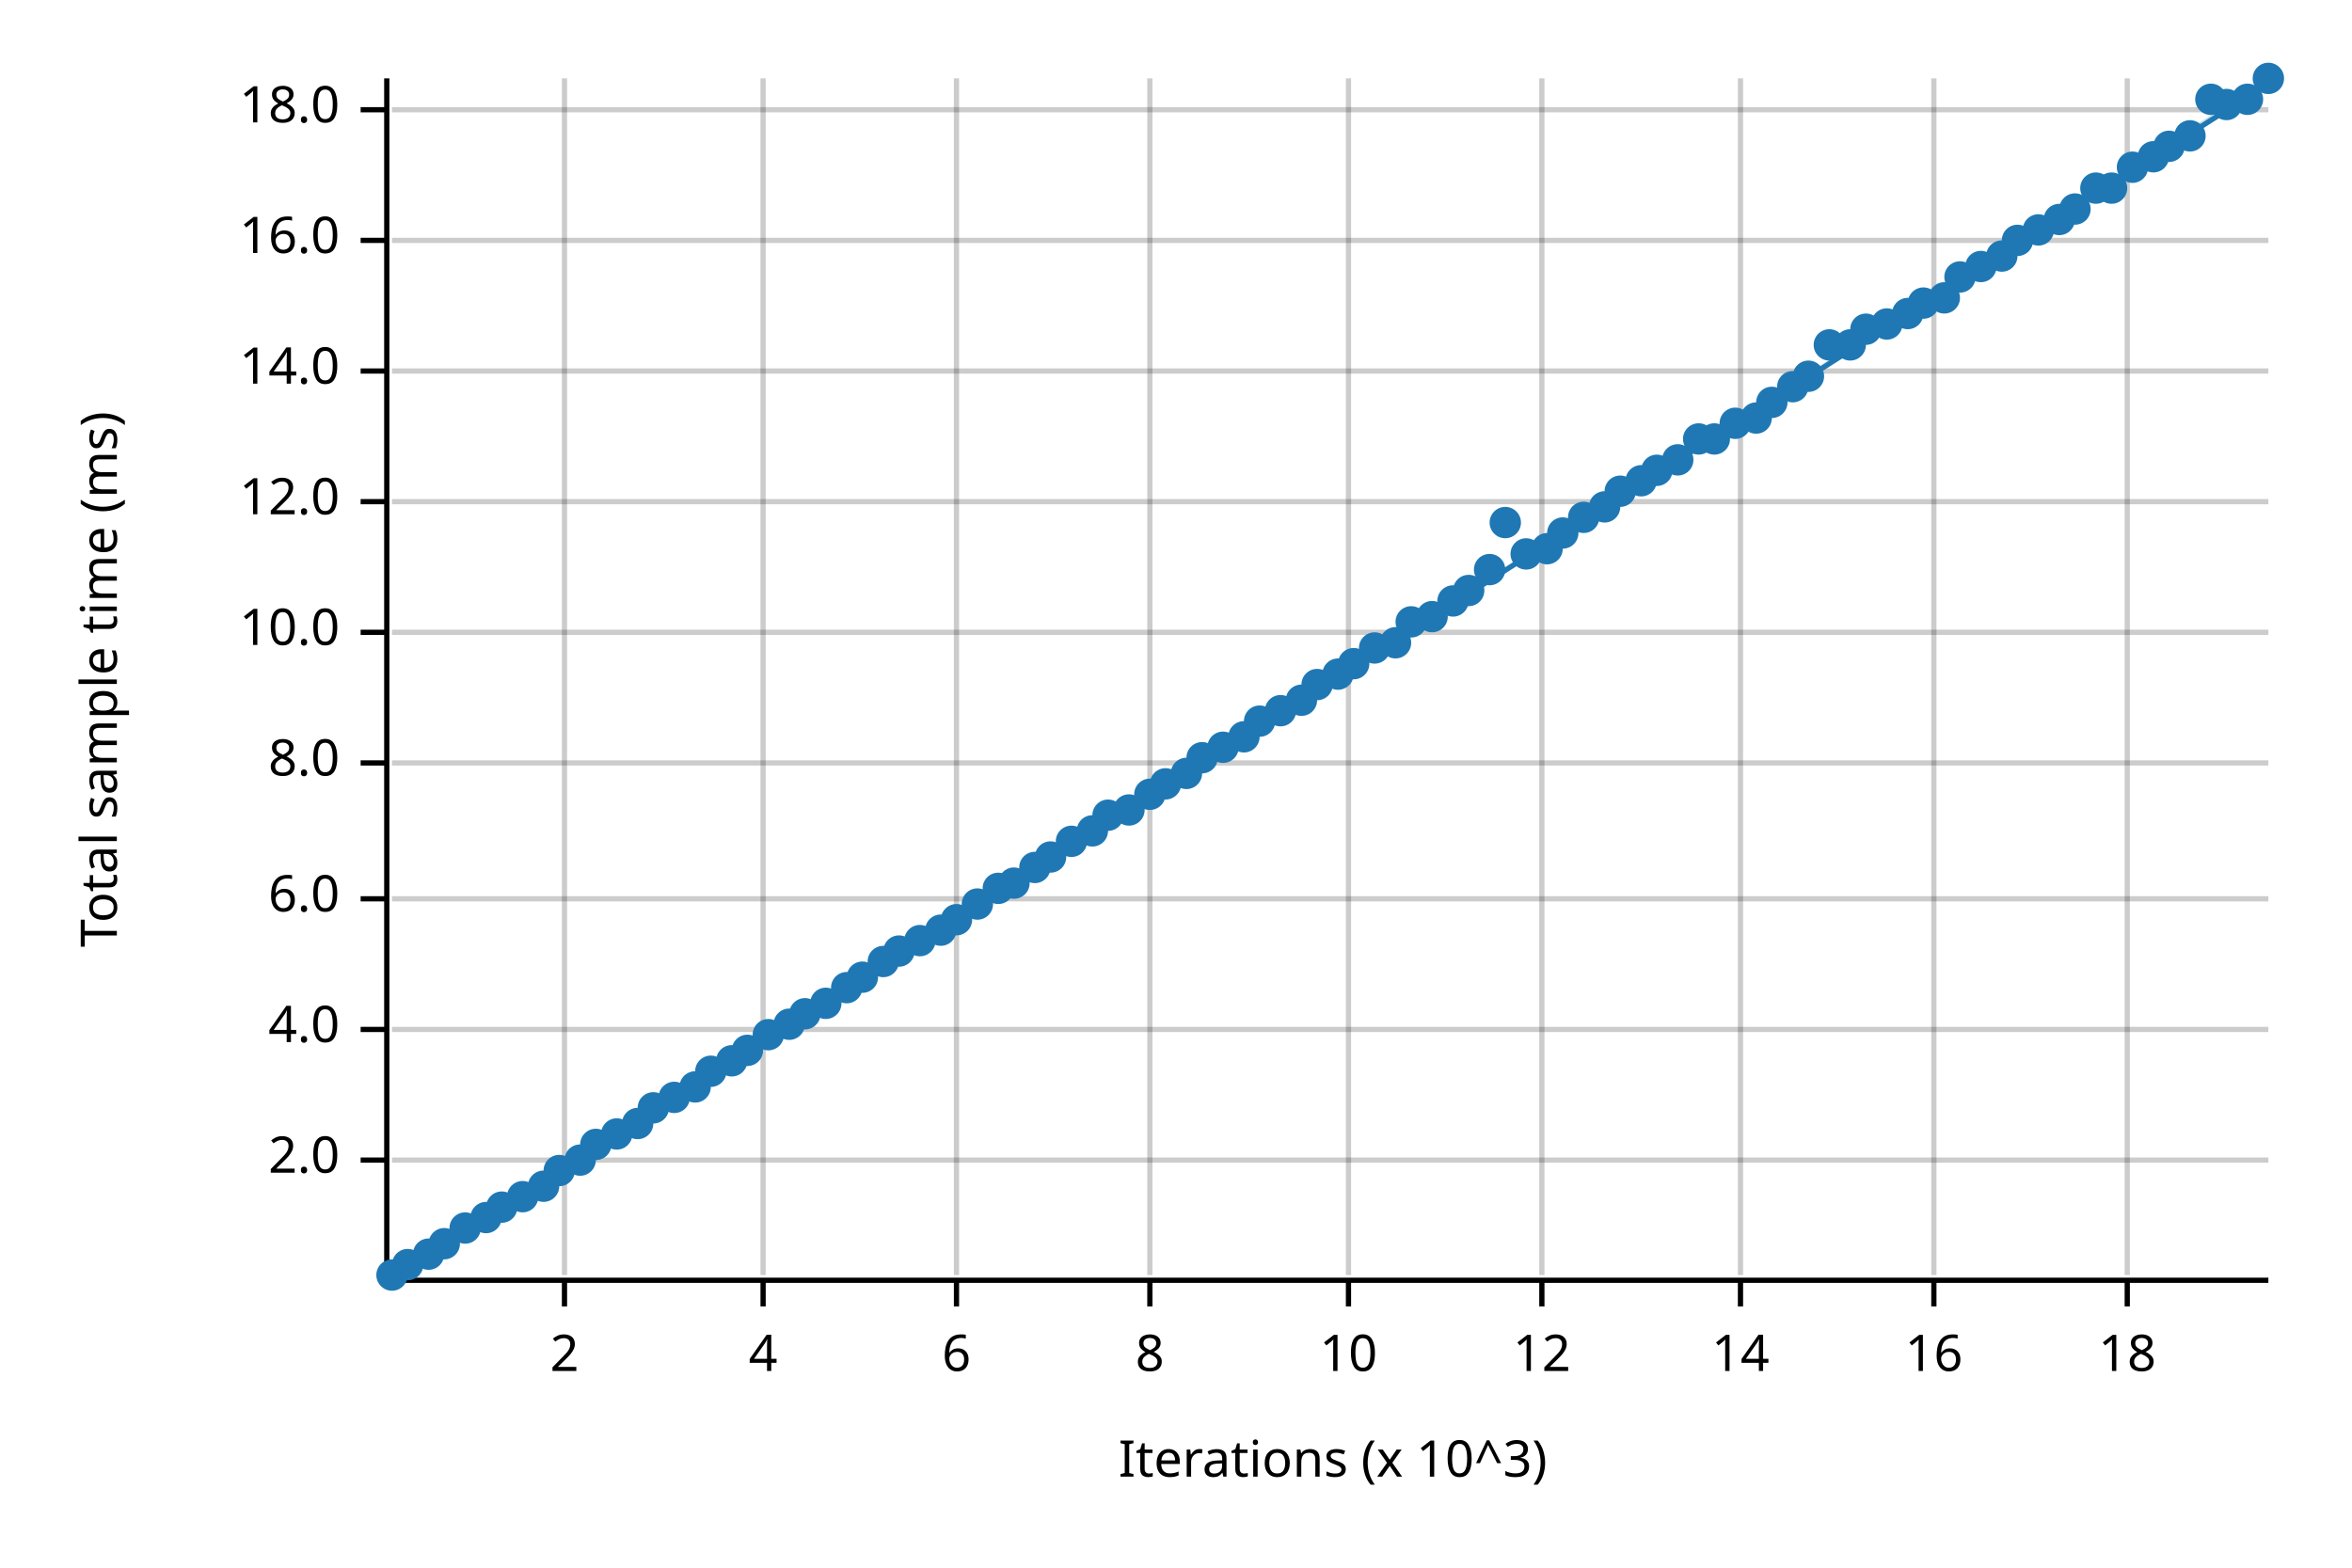
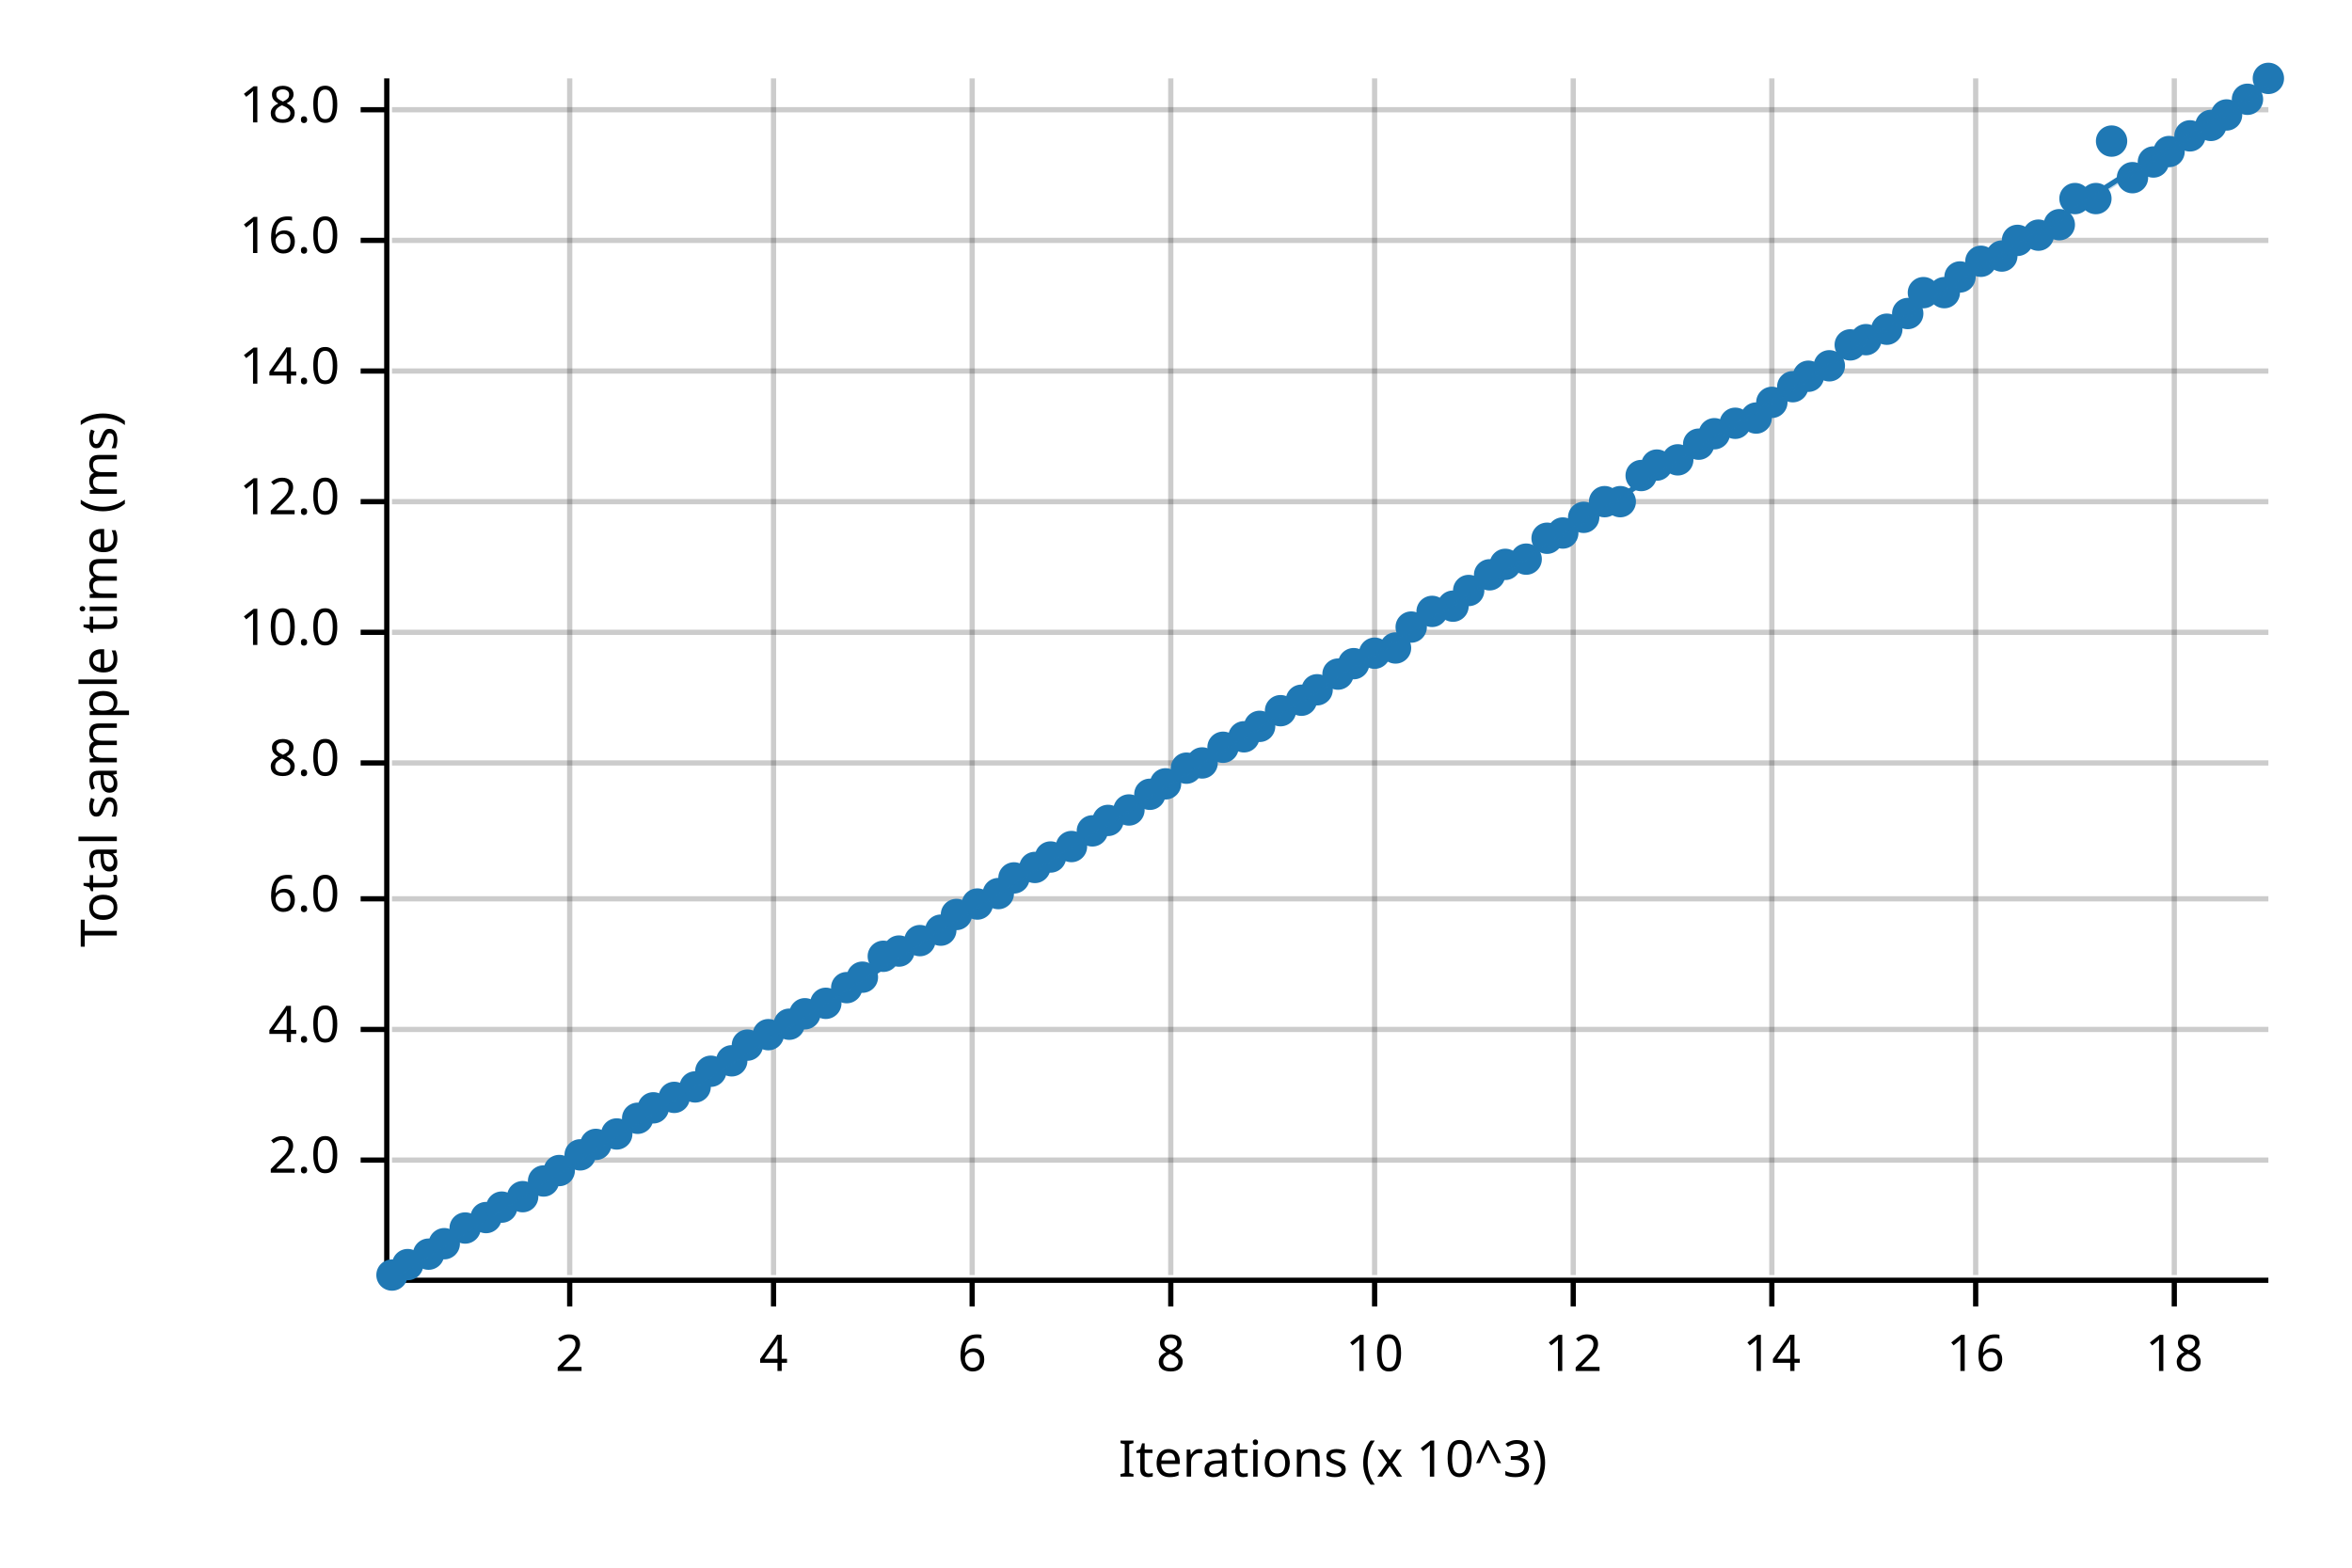
<svg xmlns="http://www.w3.org/2000/svg" width="450" height="300" viewBox="0 0 450 300">
  <text x="15" y="130" dy="0.76em" text-anchor="middle" font-family="sans-serif" font-size="9.677" opacity="1" fill="#000000" transform="rotate(270, 15, 130)">
Total sample time (ms)
</text>
  <text x="255" y="285" dy="-0.5ex" text-anchor="middle" font-family="sans-serif" font-size="9.677" opacity="1" fill="#000000">
Iterations (x 10^3)
</text>
-   <line opacity="0.2" stroke="#000000" stroke-width="1" x1="108" y1="244" x2="108" y2="15" />
-   <line opacity="0.2" stroke="#000000" stroke-width="1" x1="146" y1="244" x2="146" y2="15" />
-   <line opacity="0.2" stroke="#000000" stroke-width="1" x1="183" y1="244" x2="183" y2="15" />
-   <line opacity="0.2" stroke="#000000" stroke-width="1" x1="220" y1="244" x2="220" y2="15" />
-   <line opacity="0.2" stroke="#000000" stroke-width="1" x1="258" y1="244" x2="258" y2="15" />
-   <line opacity="0.2" stroke="#000000" stroke-width="1" x1="295" y1="244" x2="295" y2="15" />
-   <line opacity="0.2" stroke="#000000" stroke-width="1" x1="333" y1="244" x2="333" y2="15" />
-   <line opacity="0.2" stroke="#000000" stroke-width="1" x1="370" y1="244" x2="370" y2="15" />
-   <line opacity="0.2" stroke="#000000" stroke-width="1" x1="407" y1="244" x2="407" y2="15" />
+   <line opacity="0.2" stroke="#000000" stroke-width="1" x1="109" y1="244" x2="109" y2="15" />
+   <line opacity="0.2" stroke="#000000" stroke-width="1" x1="148" y1="244" x2="148" y2="15" />
+   <line opacity="0.2" stroke="#000000" stroke-width="1" x1="186" y1="244" x2="186" y2="15" />
+   <line opacity="0.2" stroke="#000000" stroke-width="1" x1="224" y1="244" x2="224" y2="15" />
+   <line opacity="0.2" stroke="#000000" stroke-width="1" x1="263" y1="244" x2="263" y2="15" />
+   <line opacity="0.2" stroke="#000000" stroke-width="1" x1="301" y1="244" x2="301" y2="15" />
+   <line opacity="0.2" stroke="#000000" stroke-width="1" x1="339" y1="244" x2="339" y2="15" />
+   <line opacity="0.2" stroke="#000000" stroke-width="1" x1="378" y1="244" x2="378" y2="15" />
+   <line opacity="0.2" stroke="#000000" stroke-width="1" x1="416" y1="244" x2="416" y2="15" />
  <line opacity="0.2" stroke="#000000" stroke-width="1" x1="75" y1="222" x2="434" y2="222" />
  <line opacity="0.2" stroke="#000000" stroke-width="1" x1="75" y1="197" x2="434" y2="197" />
  <line opacity="0.2" stroke="#000000" stroke-width="1" x1="75" y1="172" x2="434" y2="172" />
  <line opacity="0.2" stroke="#000000" stroke-width="1" x1="75" y1="146" x2="434" y2="146" />
  <line opacity="0.2" stroke="#000000" stroke-width="1" x1="75" y1="121" x2="434" y2="121" />
  <line opacity="0.2" stroke="#000000" stroke-width="1" x1="75" y1="96" x2="434" y2="96" />
  <line opacity="0.2" stroke="#000000" stroke-width="1" x1="75" y1="71" x2="434" y2="71" />
  <line opacity="0.2" stroke="#000000" stroke-width="1" x1="75" y1="46" x2="434" y2="46" />
  <line opacity="0.2" stroke="#000000" stroke-width="1" x1="75" y1="21" x2="434" y2="21" />
  <polyline fill="none" opacity="1" stroke="#000000" stroke-width="1" points="74,15 74,244 " />
  <text x="65" y="222" dy="0.5ex" text-anchor="end" font-family="sans-serif" font-size="9.677" opacity="1" fill="#000000">
2.0
</text>
  <polyline fill="none" opacity="1" stroke="#000000" stroke-width="1" points="69,222 74,222 " />
  <text x="65" y="197" dy="0.5ex" text-anchor="end" font-family="sans-serif" font-size="9.677" opacity="1" fill="#000000">
4.0
</text>
  <polyline fill="none" opacity="1" stroke="#000000" stroke-width="1" points="69,197 74,197 " />
  <text x="65" y="172" dy="0.5ex" text-anchor="end" font-family="sans-serif" font-size="9.677" opacity="1" fill="#000000">
6.0
</text>
  <polyline fill="none" opacity="1" stroke="#000000" stroke-width="1" points="69,172 74,172 " />
  <text x="65" y="146" dy="0.5ex" text-anchor="end" font-family="sans-serif" font-size="9.677" opacity="1" fill="#000000">
8.0
</text>
  <polyline fill="none" opacity="1" stroke="#000000" stroke-width="1" points="69,146 74,146 " />
  <text x="65" y="121" dy="0.5ex" text-anchor="end" font-family="sans-serif" font-size="9.677" opacity="1" fill="#000000">
10.0
</text>
  <polyline fill="none" opacity="1" stroke="#000000" stroke-width="1" points="69,121 74,121 " />
  <text x="65" y="96" dy="0.5ex" text-anchor="end" font-family="sans-serif" font-size="9.677" opacity="1" fill="#000000">
12.0
</text>
  <polyline fill="none" opacity="1" stroke="#000000" stroke-width="1" points="69,96 74,96 " />
  <text x="65" y="71" dy="0.5ex" text-anchor="end" font-family="sans-serif" font-size="9.677" opacity="1" fill="#000000">
14.0
</text>
  <polyline fill="none" opacity="1" stroke="#000000" stroke-width="1" points="69,71 74,71 " />
  <text x="65" y="46" dy="0.5ex" text-anchor="end" font-family="sans-serif" font-size="9.677" opacity="1" fill="#000000">
16.0
</text>
  <polyline fill="none" opacity="1" stroke="#000000" stroke-width="1" points="69,46 74,46 " />
  <text x="65" y="21" dy="0.5ex" text-anchor="end" font-family="sans-serif" font-size="9.677" opacity="1" fill="#000000">
18.0
</text>
  <polyline fill="none" opacity="1" stroke="#000000" stroke-width="1" points="69,21 74,21 " />
  <polyline fill="none" opacity="1" stroke="#000000" stroke-width="1" points="75,245 434,245 " />
-   <text x="108" y="255" dy="0.76em" text-anchor="middle" font-family="sans-serif" font-size="9.677" opacity="1" fill="#000000">
+   <text x="109" y="255" dy="0.76em" text-anchor="middle" font-family="sans-serif" font-size="9.677" opacity="1" fill="#000000">
2
</text>
-   <polyline fill="none" opacity="1" stroke="#000000" stroke-width="1" points="108,245 108,250 " />
-   <text x="146" y="255" dy="0.76em" text-anchor="middle" font-family="sans-serif" font-size="9.677" opacity="1" fill="#000000">
+   <polyline fill="none" opacity="1" stroke="#000000" stroke-width="1" points="109,245 109,250 " />
+   <text x="148" y="255" dy="0.76em" text-anchor="middle" font-family="sans-serif" font-size="9.677" opacity="1" fill="#000000">
4
</text>
-   <polyline fill="none" opacity="1" stroke="#000000" stroke-width="1" points="146,245 146,250 " />
-   <text x="183" y="255" dy="0.76em" text-anchor="middle" font-family="sans-serif" font-size="9.677" opacity="1" fill="#000000">
+   <polyline fill="none" opacity="1" stroke="#000000" stroke-width="1" points="148,245 148,250 " />
+   <text x="186" y="255" dy="0.76em" text-anchor="middle" font-family="sans-serif" font-size="9.677" opacity="1" fill="#000000">
6
</text>
-   <polyline fill="none" opacity="1" stroke="#000000" stroke-width="1" points="183,245 183,250 " />
-   <text x="220" y="255" dy="0.76em" text-anchor="middle" font-family="sans-serif" font-size="9.677" opacity="1" fill="#000000">
+   <polyline fill="none" opacity="1" stroke="#000000" stroke-width="1" points="186,245 186,250 " />
+   <text x="224" y="255" dy="0.76em" text-anchor="middle" font-family="sans-serif" font-size="9.677" opacity="1" fill="#000000">
8
</text>
-   <polyline fill="none" opacity="1" stroke="#000000" stroke-width="1" points="220,245 220,250 " />
-   <text x="258" y="255" dy="0.76em" text-anchor="middle" font-family="sans-serif" font-size="9.677" opacity="1" fill="#000000">
+   <polyline fill="none" opacity="1" stroke="#000000" stroke-width="1" points="224,245 224,250 " />
+   <text x="263" y="255" dy="0.76em" text-anchor="middle" font-family="sans-serif" font-size="9.677" opacity="1" fill="#000000">
10
</text>
-   <polyline fill="none" opacity="1" stroke="#000000" stroke-width="1" points="258,245 258,250 " />
-   <text x="295" y="255" dy="0.76em" text-anchor="middle" font-family="sans-serif" font-size="9.677" opacity="1" fill="#000000">
+   <polyline fill="none" opacity="1" stroke="#000000" stroke-width="1" points="263,245 263,250 " />
+   <text x="301" y="255" dy="0.76em" text-anchor="middle" font-family="sans-serif" font-size="9.677" opacity="1" fill="#000000">
12
</text>
-   <polyline fill="none" opacity="1" stroke="#000000" stroke-width="1" points="295,245 295,250 " />
-   <text x="333" y="255" dy="0.76em" text-anchor="middle" font-family="sans-serif" font-size="9.677" opacity="1" fill="#000000">
+   <polyline fill="none" opacity="1" stroke="#000000" stroke-width="1" points="301,245 301,250 " />
+   <text x="339" y="255" dy="0.76em" text-anchor="middle" font-family="sans-serif" font-size="9.677" opacity="1" fill="#000000">
14
</text>
-   <polyline fill="none" opacity="1" stroke="#000000" stroke-width="1" points="333,245 333,250 " />
-   <text x="370" y="255" dy="0.76em" text-anchor="middle" font-family="sans-serif" font-size="9.677" opacity="1" fill="#000000">
+   <polyline fill="none" opacity="1" stroke="#000000" stroke-width="1" points="339,245 339,250 " />
+   <text x="378" y="255" dy="0.76em" text-anchor="middle" font-family="sans-serif" font-size="9.677" opacity="1" fill="#000000">
16
</text>
-   <polyline fill="none" opacity="1" stroke="#000000" stroke-width="1" points="370,245 370,250 " />
-   <text x="407" y="255" dy="0.76em" text-anchor="middle" font-family="sans-serif" font-size="9.677" opacity="1" fill="#000000">
+   <polyline fill="none" opacity="1" stroke="#000000" stroke-width="1" points="378,245 378,250 " />
+   <text x="416" y="255" dy="0.76em" text-anchor="middle" font-family="sans-serif" font-size="9.677" opacity="1" fill="#000000">
18
</text>
-   <polyline fill="none" opacity="1" stroke="#000000" stroke-width="1" points="407,245 407,250 " />
+   <polyline fill="none" opacity="1" stroke="#000000" stroke-width="1" points="416,245 416,250 " />
  <circle cx="75" cy="244" r="3" opacity="1" fill="#1F78B4" stroke="none" stroke-width="1" />
  <circle cx="78" cy="242" r="3" opacity="1" fill="#1F78B4" stroke="none" stroke-width="1" />
  <circle cx="82" cy="240" r="3" opacity="1" fill="#1F78B4" stroke="none" stroke-width="1" />
  <circle cx="85" cy="238" r="3" opacity="1" fill="#1F78B4" stroke="none" stroke-width="1" />
  <circle cx="89" cy="235" r="3" opacity="1" fill="#1F78B4" stroke="none" stroke-width="1" />
  <circle cx="93" cy="233" r="3" opacity="1" fill="#1F78B4" stroke="none" stroke-width="1" />
  <circle cx="96" cy="231" r="3" opacity="1" fill="#1F78B4" stroke="none" stroke-width="1" />
  <circle cx="100" cy="229" r="3" opacity="1" fill="#1F78B4" stroke="none" stroke-width="1" />
-   <circle cx="104" cy="227" r="3" opacity="1" fill="#1F78B4" stroke="none" stroke-width="1" />
+   <circle cx="104" cy="226" r="3" opacity="1" fill="#1F78B4" stroke="none" stroke-width="1" />
  <circle cx="107" cy="224" r="3" opacity="1" fill="#1F78B4" stroke="none" stroke-width="1" />
-   <circle cx="111" cy="222" r="3" opacity="1" fill="#1F78B4" stroke="none" stroke-width="1" />
+   <circle cx="111" cy="221" r="3" opacity="1" fill="#1F78B4" stroke="none" stroke-width="1" />
  <circle cx="114" cy="219" r="3" opacity="1" fill="#1F78B4" stroke="none" stroke-width="1" />
  <circle cx="118" cy="217" r="3" opacity="1" fill="#1F78B4" stroke="none" stroke-width="1" />
-   <circle cx="122" cy="215" r="3" opacity="1" fill="#1F78B4" stroke="none" stroke-width="1" />
+   <circle cx="122" cy="214" r="3" opacity="1" fill="#1F78B4" stroke="none" stroke-width="1" />
  <circle cx="125" cy="212" r="3" opacity="1" fill="#1F78B4" stroke="none" stroke-width="1" />
  <circle cx="129" cy="210" r="3" opacity="1" fill="#1F78B4" stroke="none" stroke-width="1" />
  <circle cx="133" cy="208" r="3" opacity="1" fill="#1F78B4" stroke="none" stroke-width="1" />
  <circle cx="136" cy="205" r="3" opacity="1" fill="#1F78B4" stroke="none" stroke-width="1" />
  <circle cx="140" cy="203" r="3" opacity="1" fill="#1F78B4" stroke="none" stroke-width="1" />
-   <circle cx="143" cy="201" r="3" opacity="1" fill="#1F78B4" stroke="none" stroke-width="1" />
+   <circle cx="143" cy="200" r="3" opacity="1" fill="#1F78B4" stroke="none" stroke-width="1" />
  <circle cx="147" cy="198" r="3" opacity="1" fill="#1F78B4" stroke="none" stroke-width="1" />
  <circle cx="151" cy="196" r="3" opacity="1" fill="#1F78B4" stroke="none" stroke-width="1" />
  <circle cx="154" cy="194" r="3" opacity="1" fill="#1F78B4" stroke="none" stroke-width="1" />
  <circle cx="158" cy="192" r="3" opacity="1" fill="#1F78B4" stroke="none" stroke-width="1" />
  <circle cx="162" cy="189" r="3" opacity="1" fill="#1F78B4" stroke="none" stroke-width="1" />
  <circle cx="165" cy="187" r="3" opacity="1" fill="#1F78B4" stroke="none" stroke-width="1" />
-   <circle cx="169" cy="184" r="3" opacity="1" fill="#1F78B4" stroke="none" stroke-width="1" />
+   <circle cx="169" cy="183" r="3" opacity="1" fill="#1F78B4" stroke="none" stroke-width="1" />
  <circle cx="172" cy="182" r="3" opacity="1" fill="#1F78B4" stroke="none" stroke-width="1" />
  <circle cx="176" cy="180" r="3" opacity="1" fill="#1F78B4" stroke="none" stroke-width="1" />
  <circle cx="180" cy="178" r="3" opacity="1" fill="#1F78B4" stroke="none" stroke-width="1" />
-   <circle cx="183" cy="176" r="3" opacity="1" fill="#1F78B4" stroke="none" stroke-width="1" />
+   <circle cx="183" cy="175" r="3" opacity="1" fill="#1F78B4" stroke="none" stroke-width="1" />
  <circle cx="187" cy="173" r="3" opacity="1" fill="#1F78B4" stroke="none" stroke-width="1" />
-   <circle cx="191" cy="170" r="3" opacity="1" fill="#1F78B4" stroke="none" stroke-width="1" />
-   <circle cx="194" cy="169" r="3" opacity="1" fill="#1F78B4" stroke="none" stroke-width="1" />
+   <circle cx="191" cy="171" r="3" opacity="1" fill="#1F78B4" stroke="none" stroke-width="1" />
+   <circle cx="194" cy="168" r="3" opacity="1" fill="#1F78B4" stroke="none" stroke-width="1" />
  <circle cx="198" cy="166" r="3" opacity="1" fill="#1F78B4" stroke="none" stroke-width="1" />
  <circle cx="201" cy="164" r="3" opacity="1" fill="#1F78B4" stroke="none" stroke-width="1" />
-   <circle cx="205" cy="161" r="3" opacity="1" fill="#1F78B4" stroke="none" stroke-width="1" />
+   <circle cx="205" cy="162" r="3" opacity="1" fill="#1F78B4" stroke="none" stroke-width="1" />
  <circle cx="209" cy="159" r="3" opacity="1" fill="#1F78B4" stroke="none" stroke-width="1" />
-   <circle cx="212" cy="156" r="3" opacity="1" fill="#1F78B4" stroke="none" stroke-width="1" />
+   <circle cx="212" cy="157" r="3" opacity="1" fill="#1F78B4" stroke="none" stroke-width="1" />
  <circle cx="216" cy="155" r="3" opacity="1" fill="#1F78B4" stroke="none" stroke-width="1" />
  <circle cx="220" cy="152" r="3" opacity="1" fill="#1F78B4" stroke="none" stroke-width="1" />
  <circle cx="223" cy="150" r="3" opacity="1" fill="#1F78B4" stroke="none" stroke-width="1" />
-   <circle cx="227" cy="148" r="3" opacity="1" fill="#1F78B4" stroke="none" stroke-width="1" />
-   <circle cx="230" cy="145" r="3" opacity="1" fill="#1F78B4" stroke="none" stroke-width="1" />
+   <circle cx="227" cy="147" r="3" opacity="1" fill="#1F78B4" stroke="none" stroke-width="1" />
+   <circle cx="230" cy="146" r="3" opacity="1" fill="#1F78B4" stroke="none" stroke-width="1" />
  <circle cx="234" cy="143" r="3" opacity="1" fill="#1F78B4" stroke="none" stroke-width="1" />
  <circle cx="238" cy="141" r="3" opacity="1" fill="#1F78B4" stroke="none" stroke-width="1" />
-   <circle cx="241" cy="138" r="3" opacity="1" fill="#1F78B4" stroke="none" stroke-width="1" />
+   <circle cx="241" cy="139" r="3" opacity="1" fill="#1F78B4" stroke="none" stroke-width="1" />
  <circle cx="245" cy="136" r="3" opacity="1" fill="#1F78B4" stroke="none" stroke-width="1" />
  <circle cx="249" cy="134" r="3" opacity="1" fill="#1F78B4" stroke="none" stroke-width="1" />
-   <circle cx="252" cy="131" r="3" opacity="1" fill="#1F78B4" stroke="none" stroke-width="1" />
+   <circle cx="252" cy="132" r="3" opacity="1" fill="#1F78B4" stroke="none" stroke-width="1" />
  <circle cx="256" cy="129" r="3" opacity="1" fill="#1F78B4" stroke="none" stroke-width="1" />
  <circle cx="259" cy="127" r="3" opacity="1" fill="#1F78B4" stroke="none" stroke-width="1" />
-   <circle cx="263" cy="124" r="3" opacity="1" fill="#1F78B4" stroke="none" stroke-width="1" />
-   <circle cx="267" cy="123" r="3" opacity="1" fill="#1F78B4" stroke="none" stroke-width="1" />
-   <circle cx="270" cy="119" r="3" opacity="1" fill="#1F78B4" stroke="none" stroke-width="1" />
-   <circle cx="274" cy="118" r="3" opacity="1" fill="#1F78B4" stroke="none" stroke-width="1" />
-   <circle cx="278" cy="115" r="3" opacity="1" fill="#1F78B4" stroke="none" stroke-width="1" />
+   <circle cx="263" cy="125" r="3" opacity="1" fill="#1F78B4" stroke="none" stroke-width="1" />
+   <circle cx="267" cy="124" r="3" opacity="1" fill="#1F78B4" stroke="none" stroke-width="1" />
+   <circle cx="270" cy="120" r="3" opacity="1" fill="#1F78B4" stroke="none" stroke-width="1" />
+   <circle cx="274" cy="117" r="3" opacity="1" fill="#1F78B4" stroke="none" stroke-width="1" />
+   <circle cx="278" cy="116" r="3" opacity="1" fill="#1F78B4" stroke="none" stroke-width="1" />
  <circle cx="281" cy="113" r="3" opacity="1" fill="#1F78B4" stroke="none" stroke-width="1" />
-   <circle cx="285" cy="109" r="3" opacity="1" fill="#1F78B4" stroke="none" stroke-width="1" />
-   <circle cx="288" cy="100" r="3" opacity="1" fill="#1F78B4" stroke="none" stroke-width="1" />
-   <circle cx="292" cy="106" r="3" opacity="1" fill="#1F78B4" stroke="none" stroke-width="1" />
-   <circle cx="296" cy="105" r="3" opacity="1" fill="#1F78B4" stroke="none" stroke-width="1" />
+   <circle cx="285" cy="110" r="3" opacity="1" fill="#1F78B4" stroke="none" stroke-width="1" />
+   <circle cx="288" cy="108" r="3" opacity="1" fill="#1F78B4" stroke="none" stroke-width="1" />
+   <circle cx="292" cy="107" r="3" opacity="1" fill="#1F78B4" stroke="none" stroke-width="1" />
+   <circle cx="296" cy="103" r="3" opacity="1" fill="#1F78B4" stroke="none" stroke-width="1" />
  <circle cx="299" cy="102" r="3" opacity="1" fill="#1F78B4" stroke="none" stroke-width="1" />
  <circle cx="303" cy="99" r="3" opacity="1" fill="#1F78B4" stroke="none" stroke-width="1" />
-   <circle cx="307" cy="97" r="3" opacity="1" fill="#1F78B4" stroke="none" stroke-width="1" />
-   <circle cx="310" cy="94" r="3" opacity="1" fill="#1F78B4" stroke="none" stroke-width="1" />
-   <circle cx="314" cy="92" r="3" opacity="1" fill="#1F78B4" stroke="none" stroke-width="1" />
-   <circle cx="317" cy="90" r="3" opacity="1" fill="#1F78B4" stroke="none" stroke-width="1" />
+   <circle cx="307" cy="96" r="3" opacity="1" fill="#1F78B4" stroke="none" stroke-width="1" />
+   <circle cx="310" cy="96" r="3" opacity="1" fill="#1F78B4" stroke="none" stroke-width="1" />
+   <circle cx="314" cy="91" r="3" opacity="1" fill="#1F78B4" stroke="none" stroke-width="1" />
+   <circle cx="317" cy="89" r="3" opacity="1" fill="#1F78B4" stroke="none" stroke-width="1" />
  <circle cx="321" cy="88" r="3" opacity="1" fill="#1F78B4" stroke="none" stroke-width="1" />
-   <circle cx="325" cy="84" r="3" opacity="1" fill="#1F78B4" stroke="none" stroke-width="1" />
-   <circle cx="328" cy="84" r="3" opacity="1" fill="#1F78B4" stroke="none" stroke-width="1" />
+   <circle cx="325" cy="85" r="3" opacity="1" fill="#1F78B4" stroke="none" stroke-width="1" />
+   <circle cx="328" cy="83" r="3" opacity="1" fill="#1F78B4" stroke="none" stroke-width="1" />
  <circle cx="332" cy="81" r="3" opacity="1" fill="#1F78B4" stroke="none" stroke-width="1" />
  <circle cx="336" cy="80" r="3" opacity="1" fill="#1F78B4" stroke="none" stroke-width="1" />
  <circle cx="339" cy="77" r="3" opacity="1" fill="#1F78B4" stroke="none" stroke-width="1" />
  <circle cx="343" cy="74" r="3" opacity="1" fill="#1F78B4" stroke="none" stroke-width="1" />
  <circle cx="346" cy="72" r="3" opacity="1" fill="#1F78B4" stroke="none" stroke-width="1" />
-   <circle cx="350" cy="66" r="3" opacity="1" fill="#1F78B4" stroke="none" stroke-width="1" />
+   <circle cx="350" cy="70" r="3" opacity="1" fill="#1F78B4" stroke="none" stroke-width="1" />
  <circle cx="354" cy="66" r="3" opacity="1" fill="#1F78B4" stroke="none" stroke-width="1" />
-   <circle cx="357" cy="63" r="3" opacity="1" fill="#1F78B4" stroke="none" stroke-width="1" />
-   <circle cx="361" cy="62" r="3" opacity="1" fill="#1F78B4" stroke="none" stroke-width="1" />
+   <circle cx="357" cy="65" r="3" opacity="1" fill="#1F78B4" stroke="none" stroke-width="1" />
+   <circle cx="361" cy="63" r="3" opacity="1" fill="#1F78B4" stroke="none" stroke-width="1" />
  <circle cx="365" cy="60" r="3" opacity="1" fill="#1F78B4" stroke="none" stroke-width="1" />
-   <circle cx="368" cy="58" r="3" opacity="1" fill="#1F78B4" stroke="none" stroke-width="1" />
-   <circle cx="372" cy="57" r="3" opacity="1" fill="#1F78B4" stroke="none" stroke-width="1" />
+   <circle cx="368" cy="56" r="3" opacity="1" fill="#1F78B4" stroke="none" stroke-width="1" />
+   <circle cx="372" cy="56" r="3" opacity="1" fill="#1F78B4" stroke="none" stroke-width="1" />
  <circle cx="375" cy="53" r="3" opacity="1" fill="#1F78B4" stroke="none" stroke-width="1" />
-   <circle cx="379" cy="51" r="3" opacity="1" fill="#1F78B4" stroke="none" stroke-width="1" />
+   <circle cx="379" cy="50" r="3" opacity="1" fill="#1F78B4" stroke="none" stroke-width="1" />
  <circle cx="383" cy="49" r="3" opacity="1" fill="#1F78B4" stroke="none" stroke-width="1" />
  <circle cx="386" cy="46" r="3" opacity="1" fill="#1F78B4" stroke="none" stroke-width="1" />
-   <circle cx="390" cy="44" r="3" opacity="1" fill="#1F78B4" stroke="none" stroke-width="1" />
-   <circle cx="394" cy="42" r="3" opacity="1" fill="#1F78B4" stroke="none" stroke-width="1" />
-   <circle cx="397" cy="40" r="3" opacity="1" fill="#1F78B4" stroke="none" stroke-width="1" />
-   <circle cx="401" cy="36" r="3" opacity="1" fill="#1F78B4" stroke="none" stroke-width="1" />
-   <circle cx="404" cy="36" r="3" opacity="1" fill="#1F78B4" stroke="none" stroke-width="1" />
-   <circle cx="408" cy="32" r="3" opacity="1" fill="#1F78B4" stroke="none" stroke-width="1" />
-   <circle cx="412" cy="30" r="3" opacity="1" fill="#1F78B4" stroke="none" stroke-width="1" />
-   <circle cx="415" cy="28" r="3" opacity="1" fill="#1F78B4" stroke="none" stroke-width="1" />
+   <circle cx="390" cy="45" r="3" opacity="1" fill="#1F78B4" stroke="none" stroke-width="1" />
+   <circle cx="394" cy="43" r="3" opacity="1" fill="#1F78B4" stroke="none" stroke-width="1" />
+   <circle cx="397" cy="38" r="3" opacity="1" fill="#1F78B4" stroke="none" stroke-width="1" />
+   <circle cx="401" cy="38" r="3" opacity="1" fill="#1F78B4" stroke="none" stroke-width="1" />
+   <circle cx="404" cy="27" r="3" opacity="1" fill="#1F78B4" stroke="none" stroke-width="1" />
+   <circle cx="408" cy="34" r="3" opacity="1" fill="#1F78B4" stroke="none" stroke-width="1" />
+   <circle cx="412" cy="31" r="3" opacity="1" fill="#1F78B4" stroke="none" stroke-width="1" />
+   <circle cx="415" cy="29" r="3" opacity="1" fill="#1F78B4" stroke="none" stroke-width="1" />
  <circle cx="419" cy="26" r="3" opacity="1" fill="#1F78B4" stroke="none" stroke-width="1" />
-   <circle cx="423" cy="19" r="3" opacity="1" fill="#1F78B4" stroke="none" stroke-width="1" />
-   <circle cx="426" cy="20" r="3" opacity="1" fill="#1F78B4" stroke="none" stroke-width="1" />
+   <circle cx="423" cy="24" r="3" opacity="1" fill="#1F78B4" stroke="none" stroke-width="1" />
+   <circle cx="426" cy="22" r="3" opacity="1" fill="#1F78B4" stroke="none" stroke-width="1" />
  <circle cx="430" cy="19" r="3" opacity="1" fill="#1F78B4" stroke="none" stroke-width="1" />
  <circle cx="434" cy="15" r="3" opacity="1" fill="#1F78B4" stroke="none" stroke-width="1" />
  <polyline fill="none" opacity="1" stroke="#1F78B4" stroke-width="1" points="75,245 434,16 " />
-   <polygon opacity="0.25" fill="#1F78B4" points="75,245 434,16 434,15 " />
+   <polygon opacity="0.25" fill="#1F78B4" points="75,245 434,17 434,16 " />
</svg>
